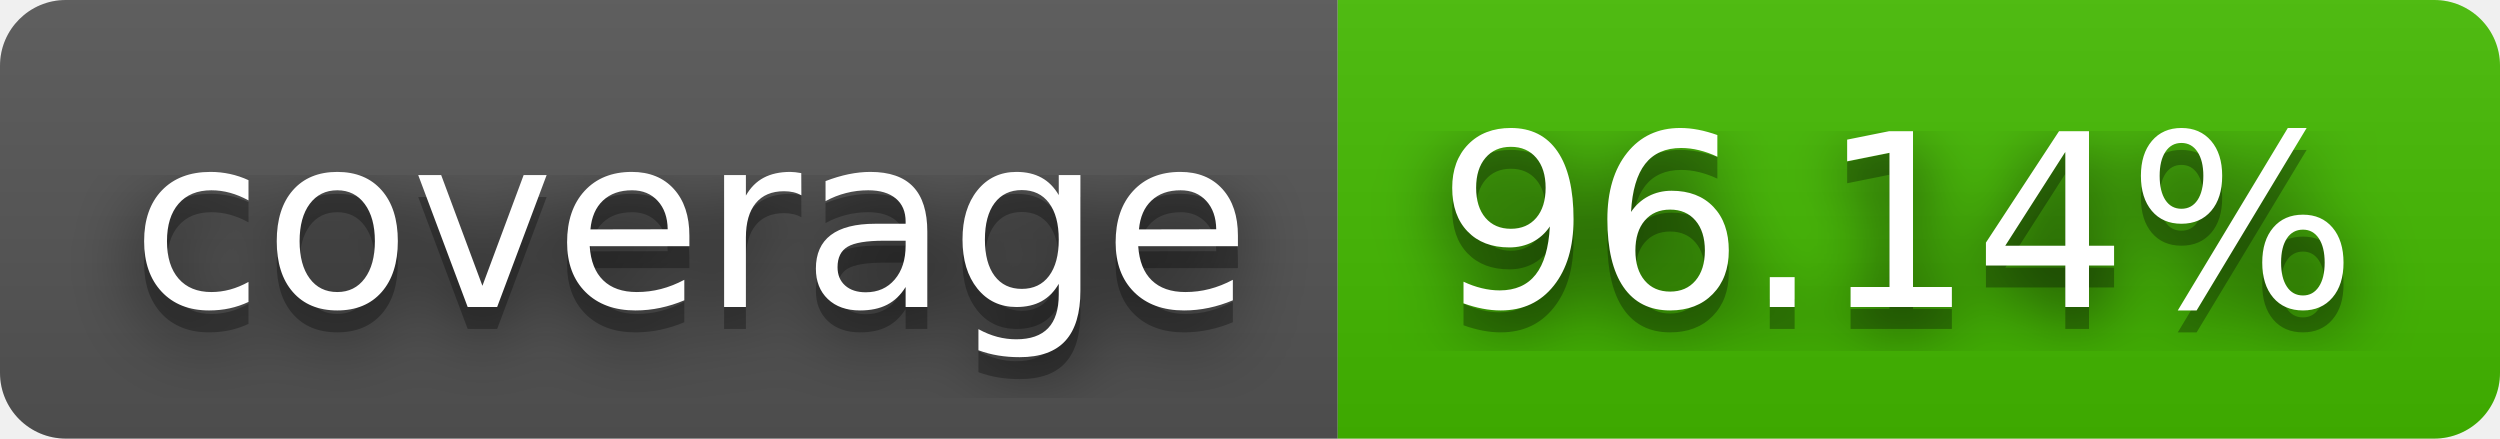
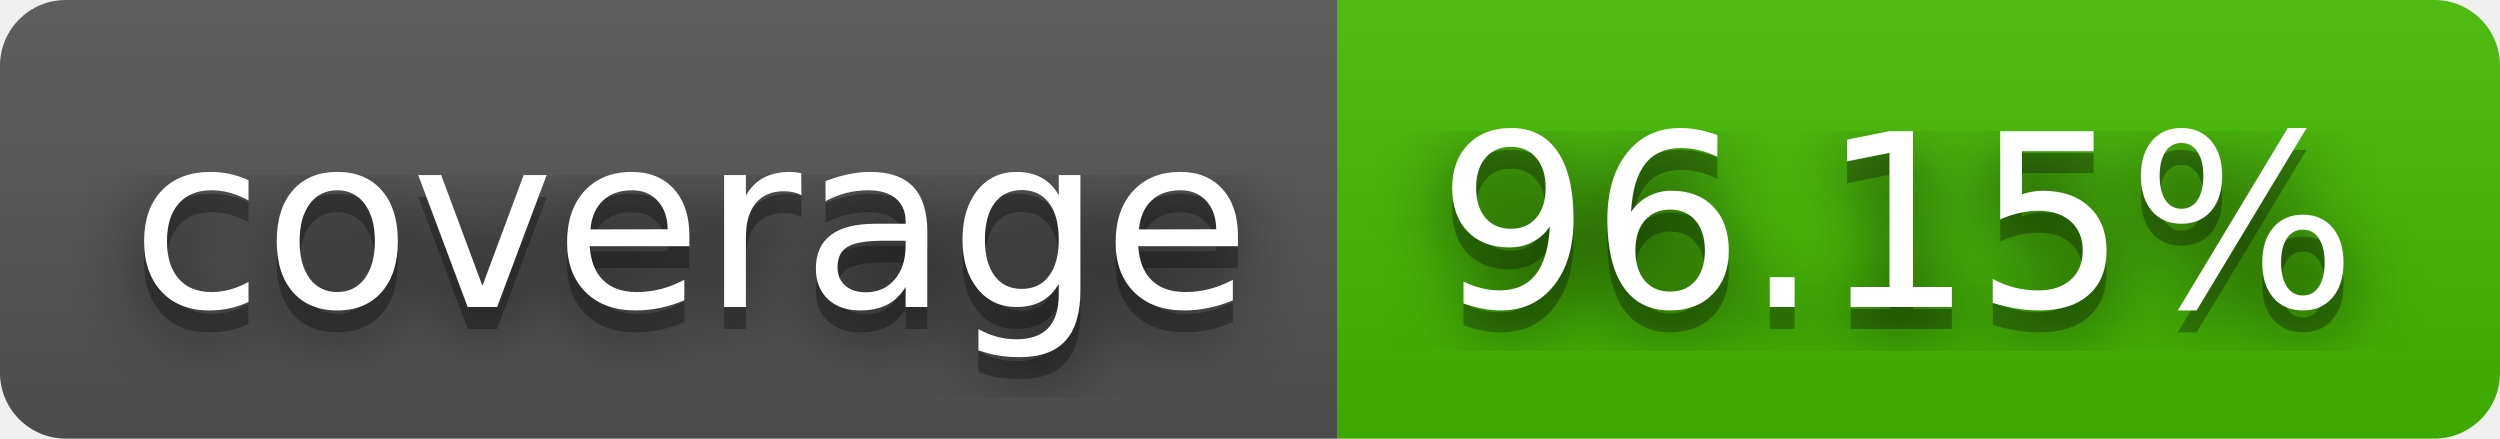
- <svg xmlns="http://www.w3.org/2000/svg" width="114" height="20" role="img" aria-label="coverage: 96.14%">
+ <svg xmlns="http://www.w3.org/2000/svg" width="114" height="20" role="img" aria-label="coverage: 96.15%">
  <filter id="blur">
    <feGaussianBlur stdDeviation="16" />
  </filter>
  <linearGradient id="s" x2="0" y2="100%">
    <stop offset="0" stop-color="#bbb" stop-opacity=".1" />
    <stop offset="1" stop-opacity=".1" />
  </linearGradient>
  <clipPath id="r">
    <rect width="114" height="20" rx="3" />
  </clipPath>
  <g clip-path="url(#r)">
    <rect width="61" height="20" fill="#555" />
    <rect x="61" width="53" height="20" fill="#4b0" />
    <rect width="114" height="20" fill="url(#s)" />
  </g>
  <g fill="#fff" text-anchor="middle" font-family="Verdana,Geneva,DejaVu Sans,sans-serif" text-rendering="geometricPrecision" font-size="110">
    <g transform="scale(.1)">
      <g aria-hidden="true" fill="#010101">
        <text x="315" y="150" fill-opacity=".8" filter="url(#blur)" textLength="510">coverage</text>
        <text x="315" y="150" fill-opacity=".3" textLength="510">coverage</text>
      </g>
      <text x="315" y="140" textLength="510">coverage</text>
    </g>
    <g transform="scale(.1)">
      <g aria-hidden="true" fill="#010101">
-         <text x="865" y="150" fill-opacity=".8" filter="url(#blur)" textLength="430">96.14%</text>
-         <text x="865" y="150" fill-opacity=".3" textLength="430">96.14%</text>
+         <text x="865" y="150" fill-opacity=".8" filter="url(#blur)" textLength="430">96.15%</text>
+         <text x="865" y="150" fill-opacity=".3" textLength="430">96.15%</text>
      </g>
-       <text x="865" y="140" textLength="430">96.14%</text>
+       <text x="865" y="140" textLength="430">96.15%</text>
    </g>
  </g>
</svg>
